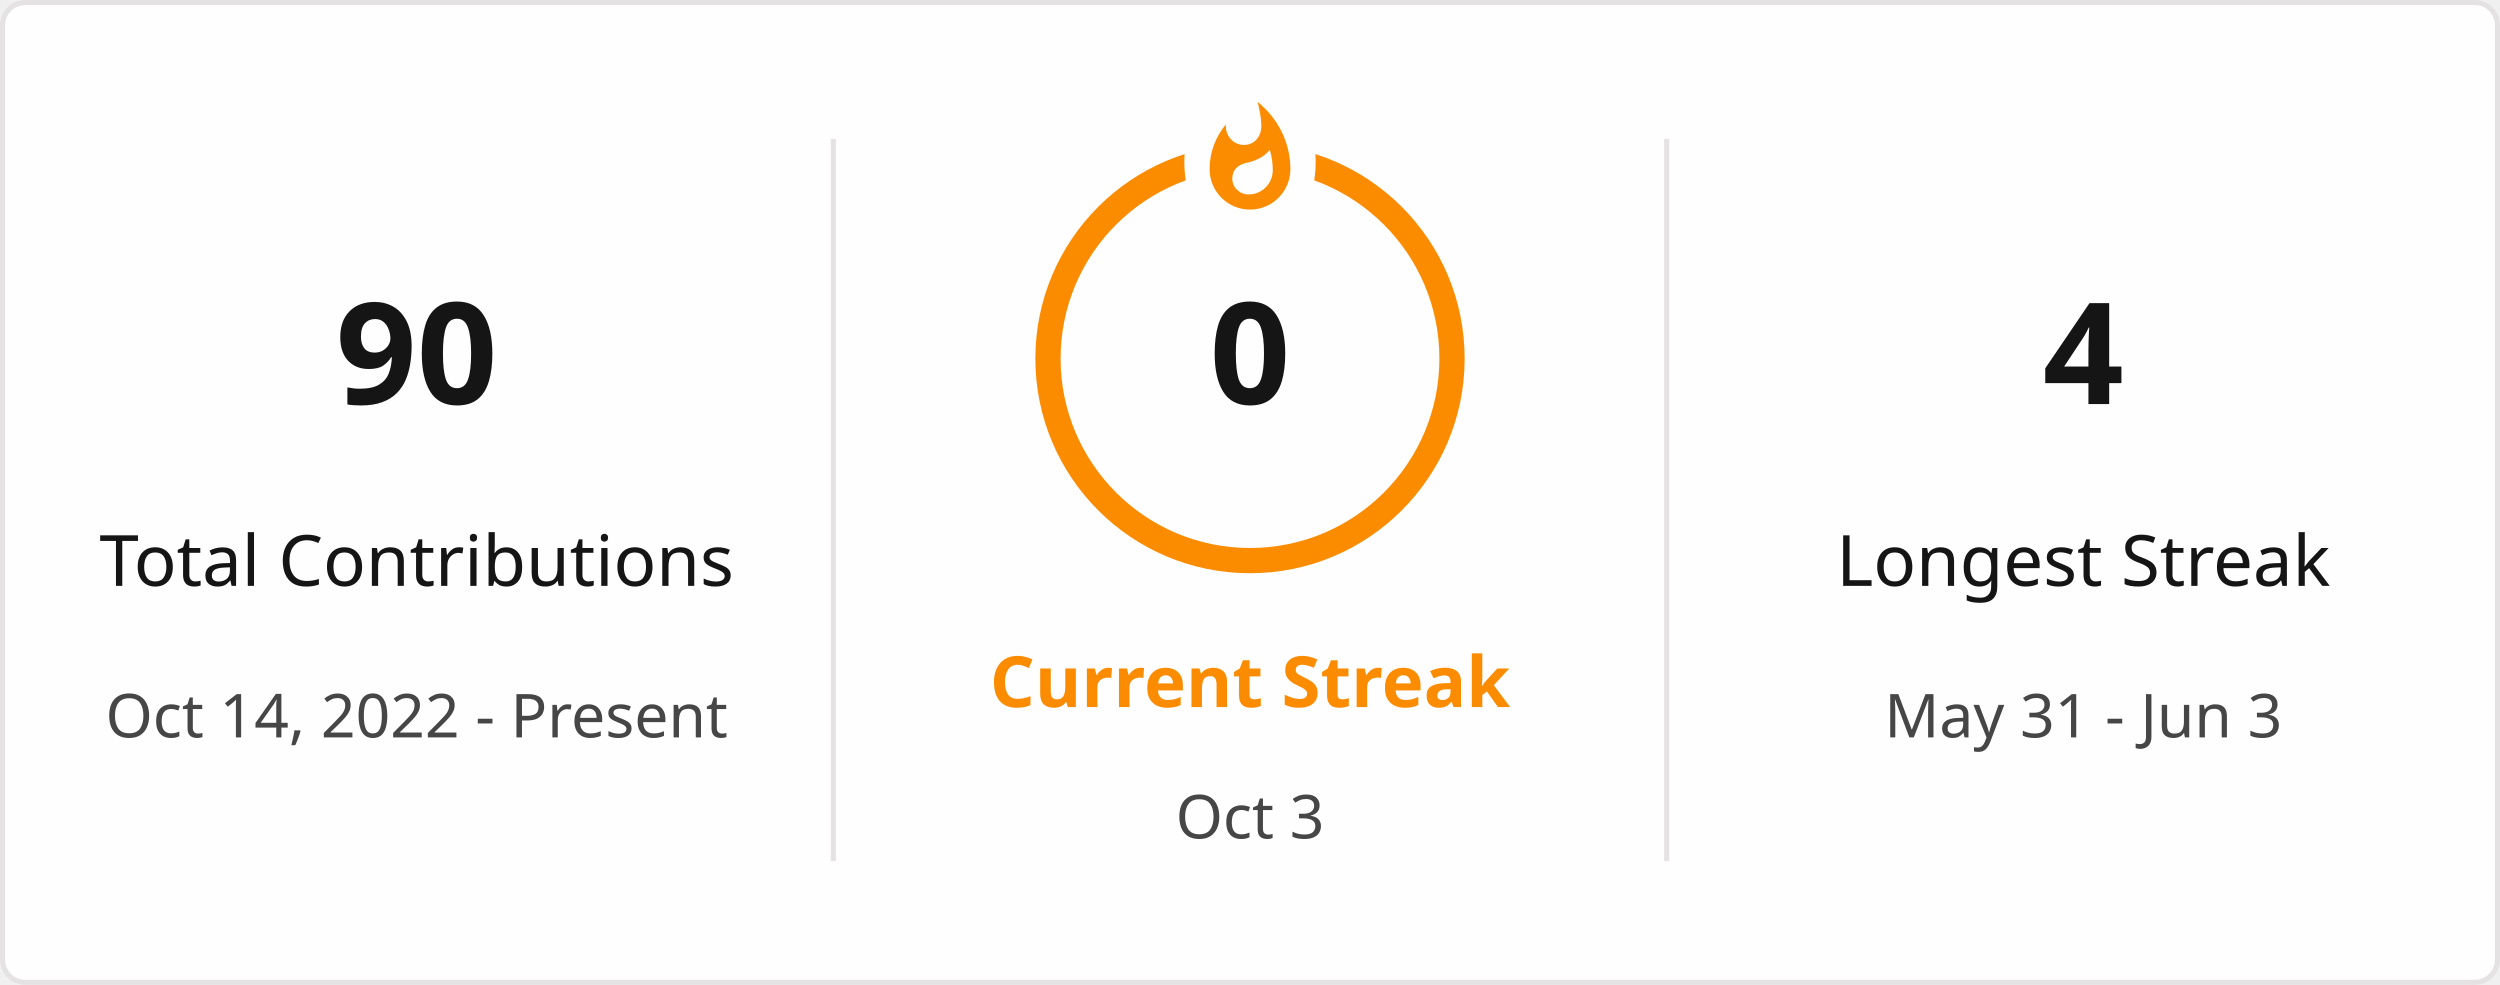
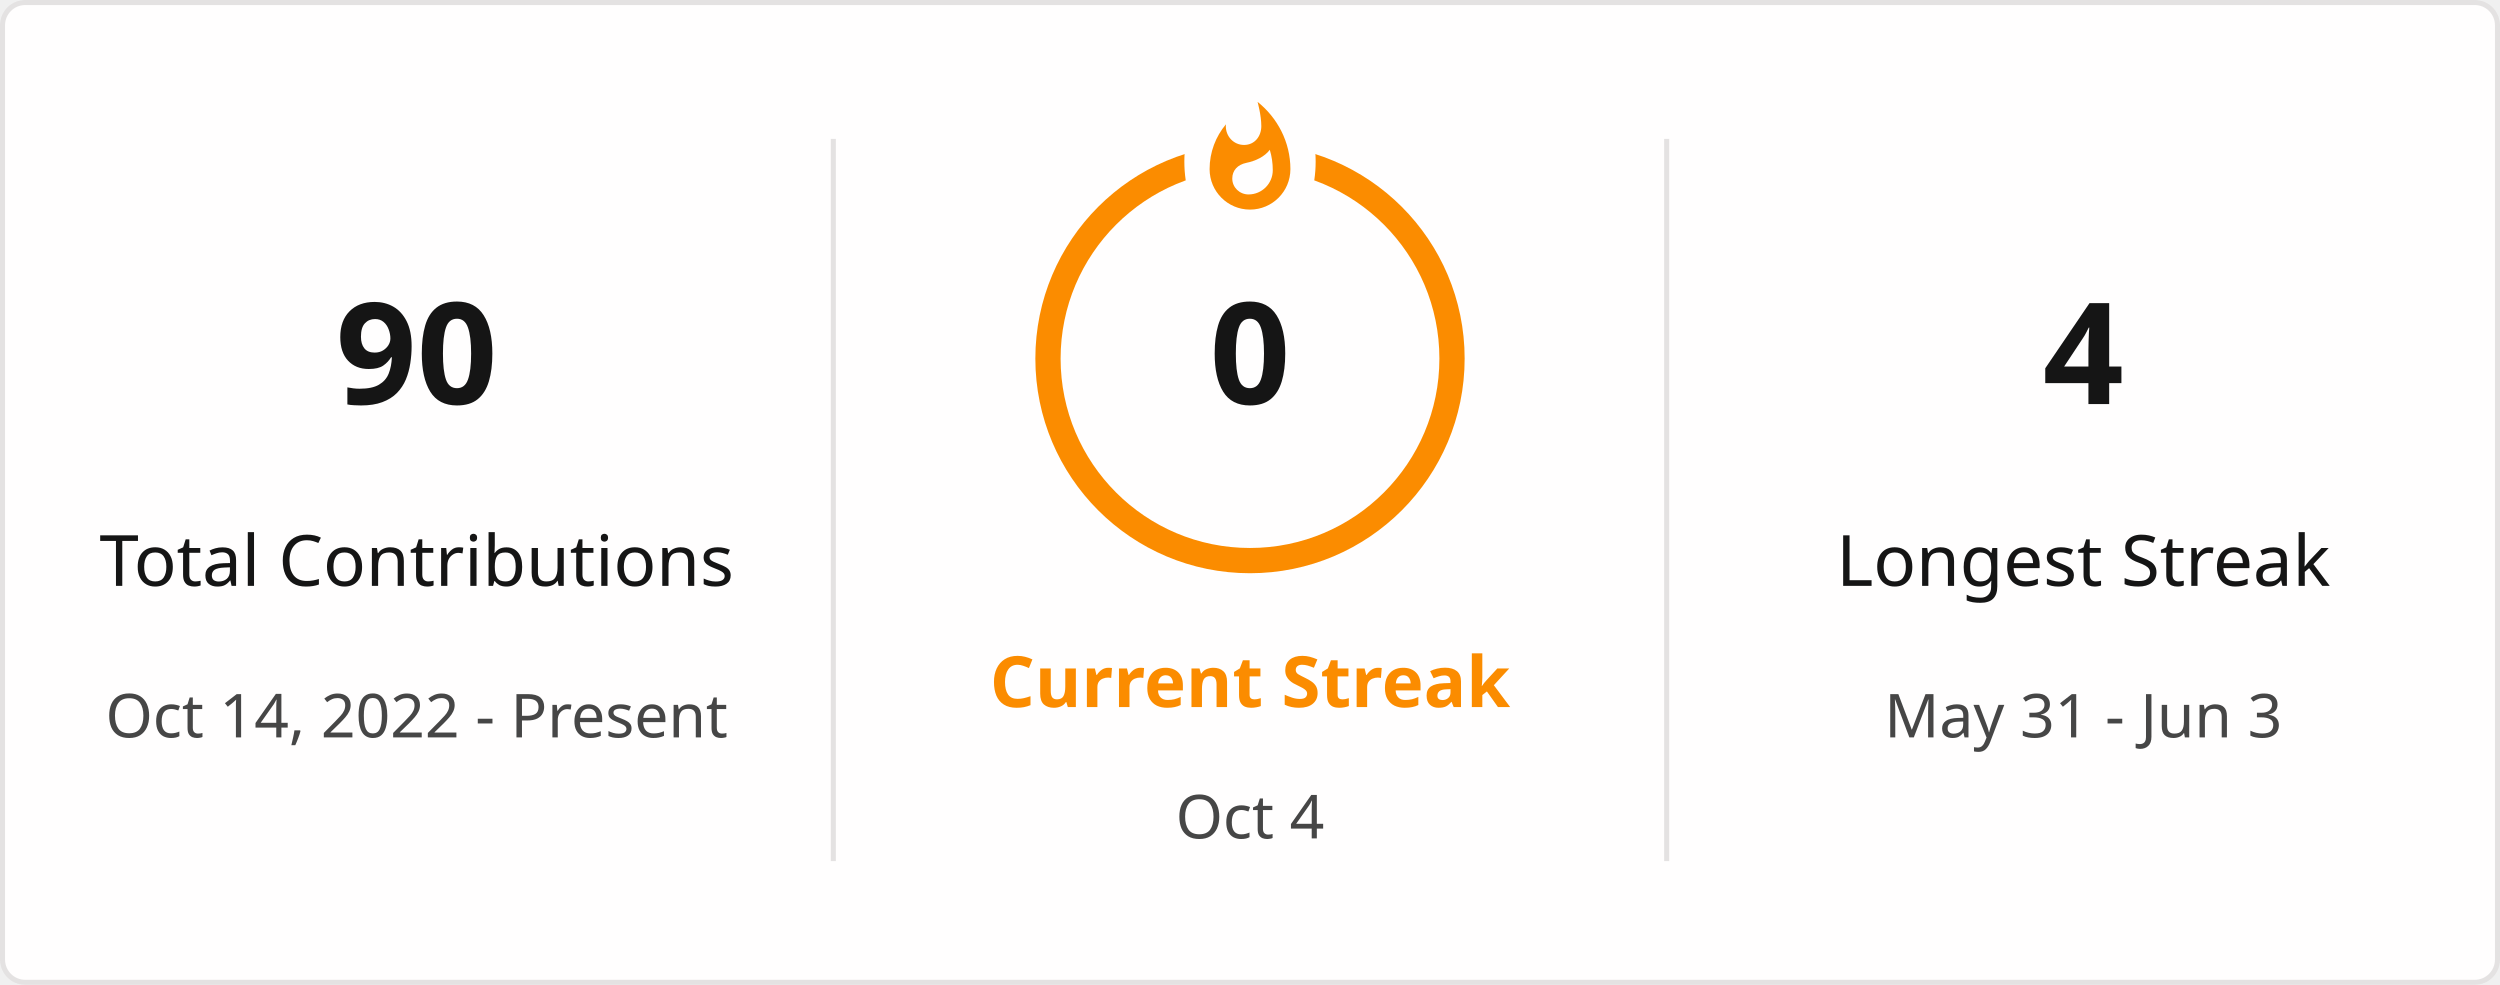
<svg xmlns="http://www.w3.org/2000/svg" style="isolation: isolate" viewBox="0 0 495 195" width="495px" height="195px" direction="ltr">
  <defs>
    <clipPath id="outer_rectangle">
      <rect width="495" height="195" rx="4.5" />
    </clipPath>
    <mask id="mask_out_ring_behind_fire">
      <rect width="495" height="195" fill="white" />
      <ellipse id="mask-ellipse" cx="247.5" cy="32" rx="13" ry="18" fill="black" />
    </mask>
  </defs>
  <g clip-path="url(#outer_rectangle)">
    <g style="isolation: isolate">
      <rect stroke="#E4E2E2" fill="#FFFEFE" rx="4.5" x="0.5" y="0.5" width="494" height="194" />
    </g>
    <g style="isolation: isolate">
      <line x1="165" y1="28" x2="165" y2="170" vector-effect="non-scaling-stroke" stroke-width="1" stroke="#E4E2E2" stroke-linejoin="miter" stroke-linecap="square" stroke-miterlimit="3" />
      <line x1="330" y1="28" x2="330" y2="170" vector-effect="non-scaling-stroke" stroke-width="1" stroke="#E4E2E2" stroke-linejoin="miter" stroke-linecap="square" stroke-miterlimit="3" />
    </g>
    <g style="isolation: isolate">
      <g transform="translate(82.5, 48)">
        <text x="0" y="32" stroke-width="0" text-anchor="middle" fill="#151515" stroke="none" font-family="&quot;Segoe UI&quot;, Ubuntu, sans-serif" font-weight="700" font-size="28px" font-style="normal" style="opacity: 1; opacity: 1;">
                        90
                    </text>
      </g>
      <g transform="translate(82.5, 84)">
        <text x="0" y="32" stroke-width="0" text-anchor="middle" fill="#151515" stroke="none" font-family="&quot;Segoe UI&quot;, Ubuntu, sans-serif" font-weight="400" font-size="14px" font-style="normal" style="opacity: 1; opacity: 1;">
                        Total Contributions
                    </text>
      </g>
      <g transform="translate(82.5, 114)">
        <text x="0" y="32" stroke-width="0" text-anchor="middle" fill="#464646" stroke="none" font-family="&quot;Segoe UI&quot;, Ubuntu, sans-serif" font-weight="400" font-size="12px" font-style="normal" style="opacity: 1; opacity: 1;">
                        Oct 14, 2022 - Present
                    </text>
      </g>
    </g>
    <g style="isolation: isolate">
      <g transform="translate(247.5, 108)">
        <text x="0" y="32" stroke-width="0" text-anchor="middle" fill="#FB8C00" stroke="none" font-family="&quot;Segoe UI&quot;, Ubuntu, sans-serif" font-weight="700" font-size="14px" font-style="normal" style="opacity: 1; opacity: 1;">
                        Current Streak
                    </text>
      </g>
      <g transform="translate(247.5, 145)">
        <text x="0" y="21" stroke-width="0" text-anchor="middle" fill="#464646" stroke="none" font-family="&quot;Segoe UI&quot;, Ubuntu, sans-serif" font-weight="400" font-size="12px" font-style="normal" style="opacity: 1; opacity: 1;">
-                         Oct 3
+                         Oct 4
                    </text>
      </g>
      <g mask="url(#mask_out_ring_behind_fire)">
        <circle cx="247.5" cy="71" r="40" fill="none" stroke="#FB8C00" stroke-width="5" style="opacity: 1; opacity: 1;" />
      </g>
      <g transform="translate(247.5, 19.5)" stroke-opacity="0" style="opacity: 1; opacity: 1;">
        <path d="M -12 -0.5 L 15 -0.5 L 15 23.5 L -12 23.5 L -12 -0.5 Z" fill="none" />
        <path d="M 1.5 0.67 C 1.5 0.67 2.24 3.32 2.24 5.47 C 2.24 7.53 0.89 9.2 -1.17 9.2 C -3.23 9.2 -4.79 7.53 -4.79 5.47 L -4.76 5.11 C -6.78 7.51 -8 10.62 -8 13.99 C -8 18.41 -4.42 22 0 22 C 4.42 22 8 18.41 8 13.99 C 8 8.6 5.41 3.79 1.5 0.67 Z M -0.29 19 C -2.07 19 -3.51 17.6 -3.51 15.86 C -3.51 14.24 -2.46 13.1 -0.7 12.74 C 1.07 12.38 2.9 11.53 3.92 10.16 C 4.31 11.45 4.51 12.81 4.51 14.2 C 4.51 16.85 2.36 19 -0.29 19 Z" fill="#FB8C00" stroke-opacity="0" />
      </g>
      <g transform="translate(247.5, 48)">
        <text x="0" y="32" stroke-width="0" text-anchor="middle" fill="#151515" stroke="none" font-family="&quot;Segoe UI&quot;, Ubuntu, sans-serif" font-weight="700" font-size="28px" font-style="normal" style="font-size: 28px;">
                        0
                    </text>
      </g>
    </g>
    <g style="isolation: isolate">
      <g transform="translate(412.5, 48)">
        <text x="0" y="32" stroke-width="0" text-anchor="middle" fill="#151515" stroke="none" font-family="&quot;Segoe UI&quot;, Ubuntu, sans-serif" font-weight="700" font-size="28px" font-style="normal" style="opacity: 1; opacity: 1;">
                        4
                    </text>
      </g>
      <g transform="translate(412.5, 84)">
        <text x="0" y="32" stroke-width="0" text-anchor="middle" fill="#151515" stroke="none" font-family="&quot;Segoe UI&quot;, Ubuntu, sans-serif" font-weight="400" font-size="14px" font-style="normal" style="opacity: 1; opacity: 1;">
                        Longest Streak
                    </text>
      </g>
      <g transform="translate(412.5, 114)">
        <text x="0" y="32" stroke-width="0" text-anchor="middle" fill="#464646" stroke="none" font-family="&quot;Segoe UI&quot;, Ubuntu, sans-serif" font-weight="400" font-size="12px" font-style="normal" style="opacity: 1; opacity: 1;">
                        May 31 - Jun 3
                    </text>
      </g>
    </g>
  </g>
</svg>
